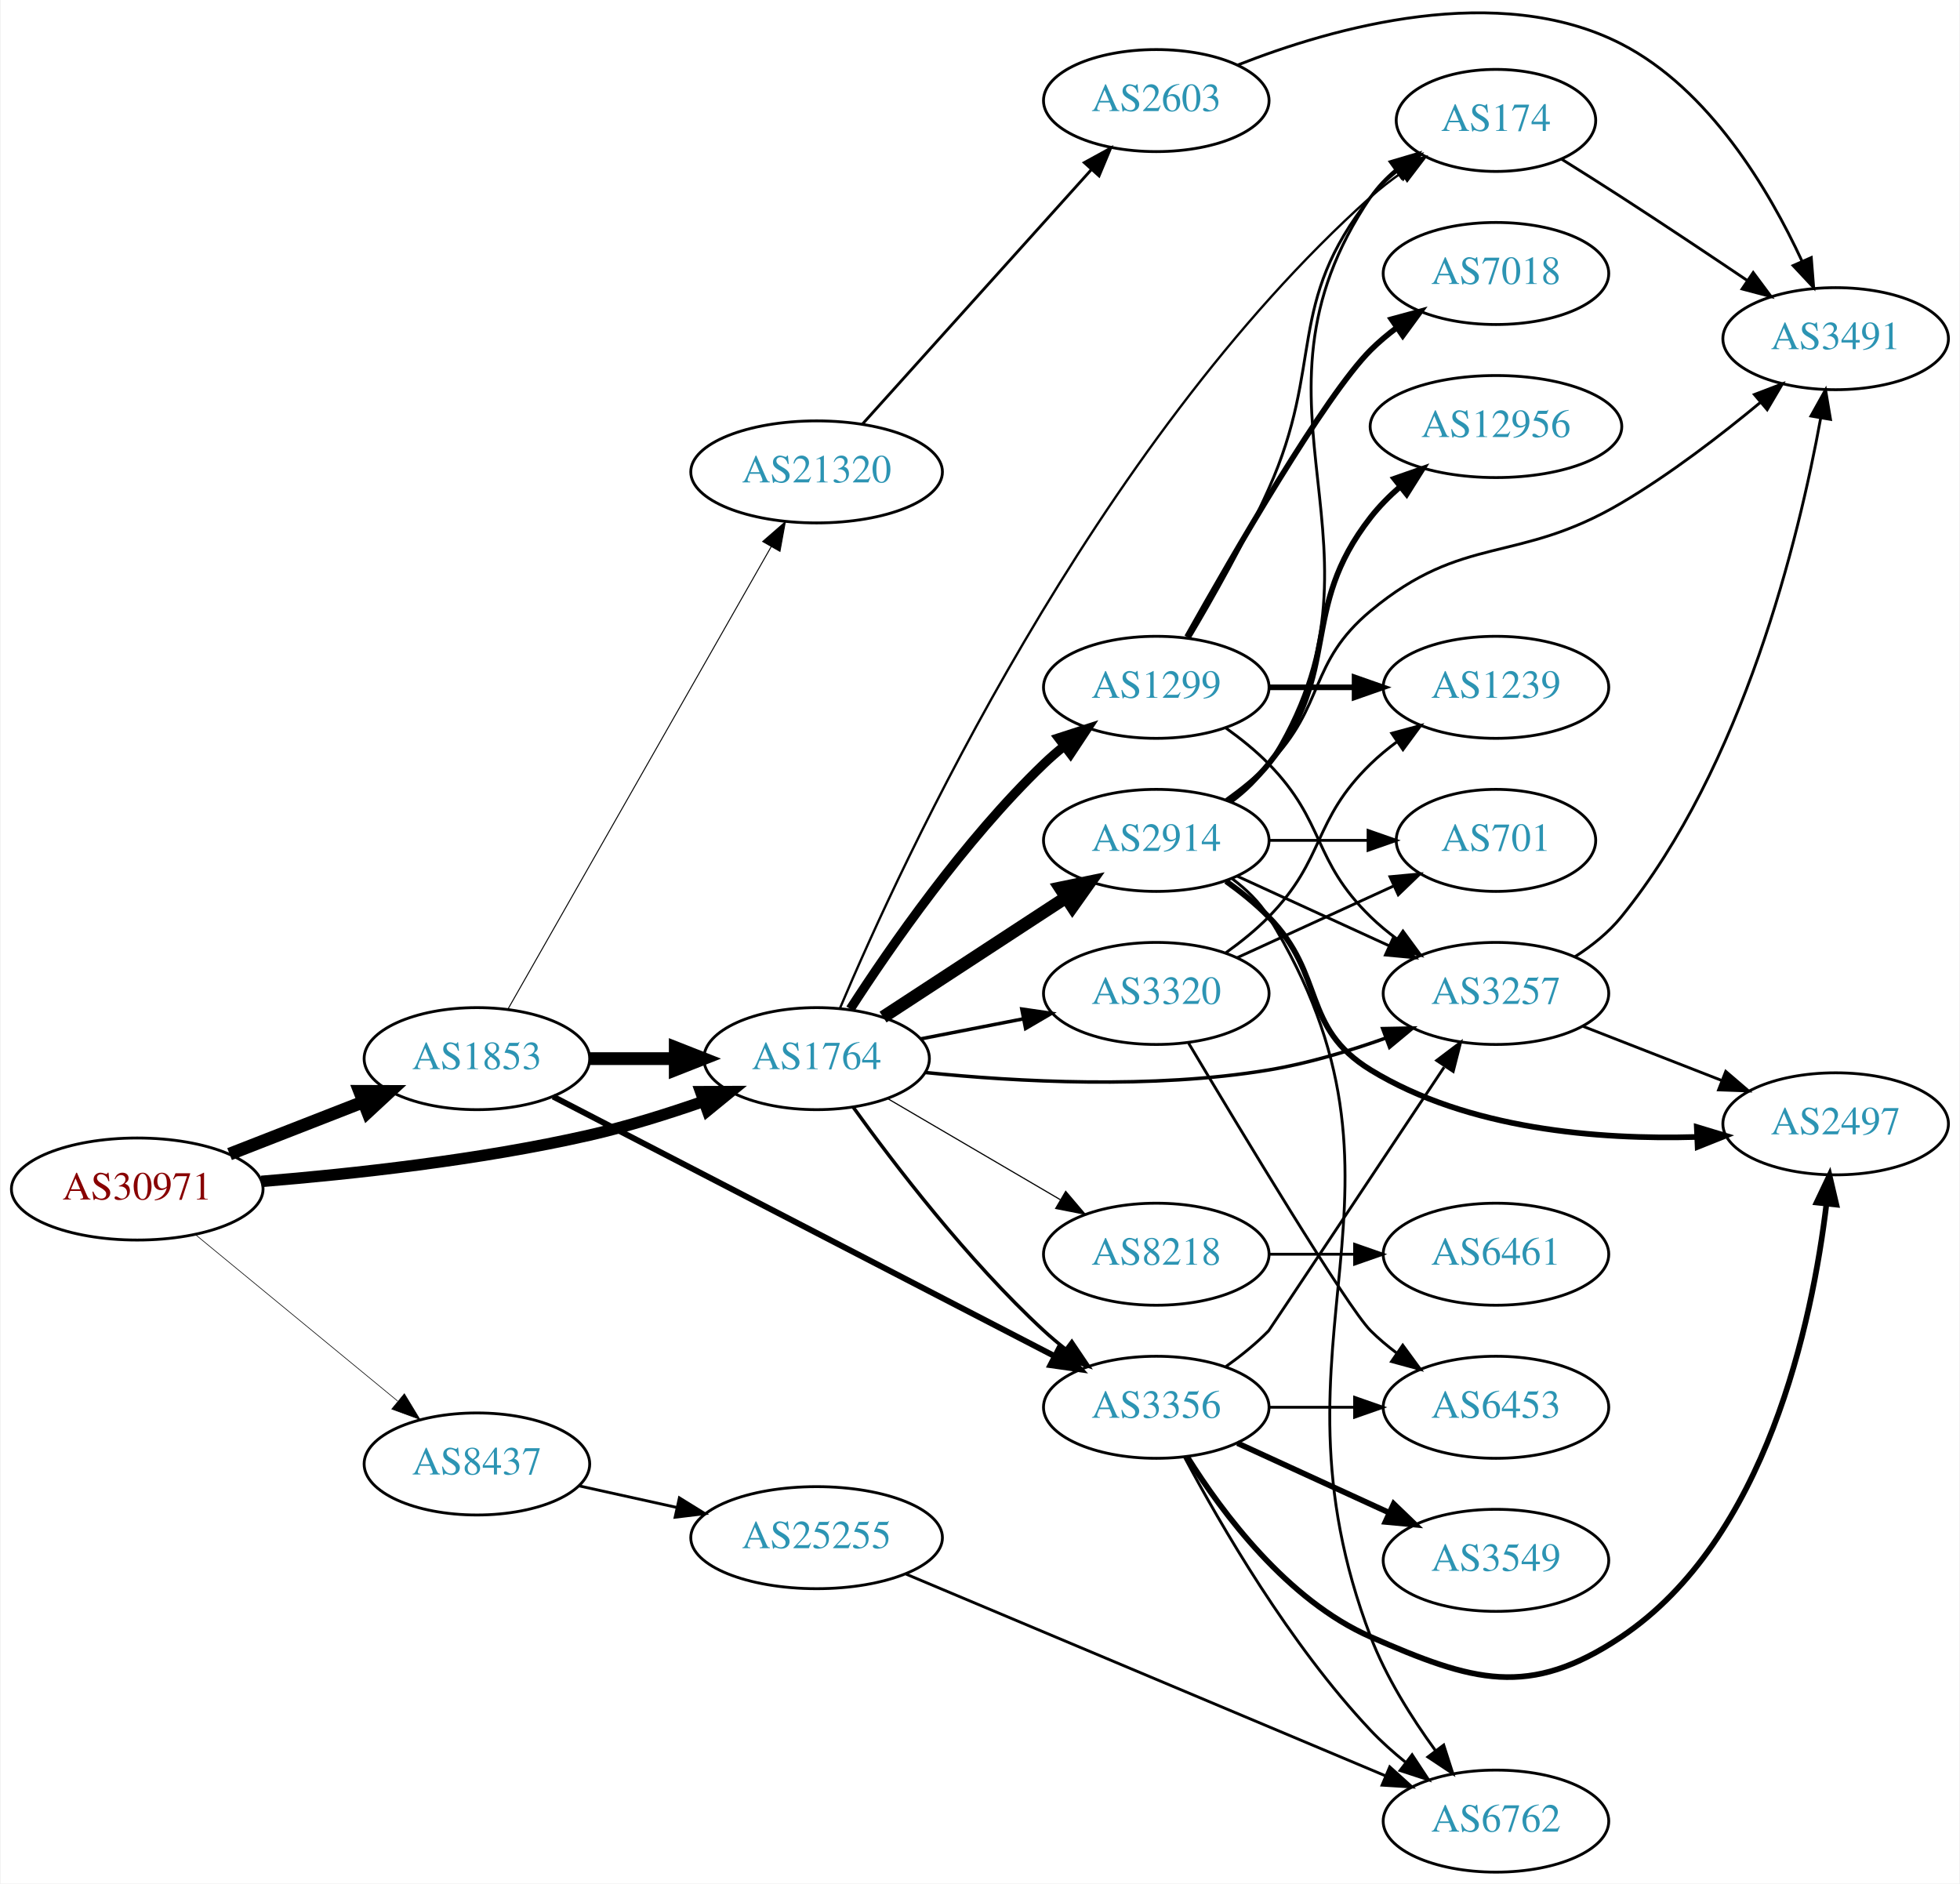
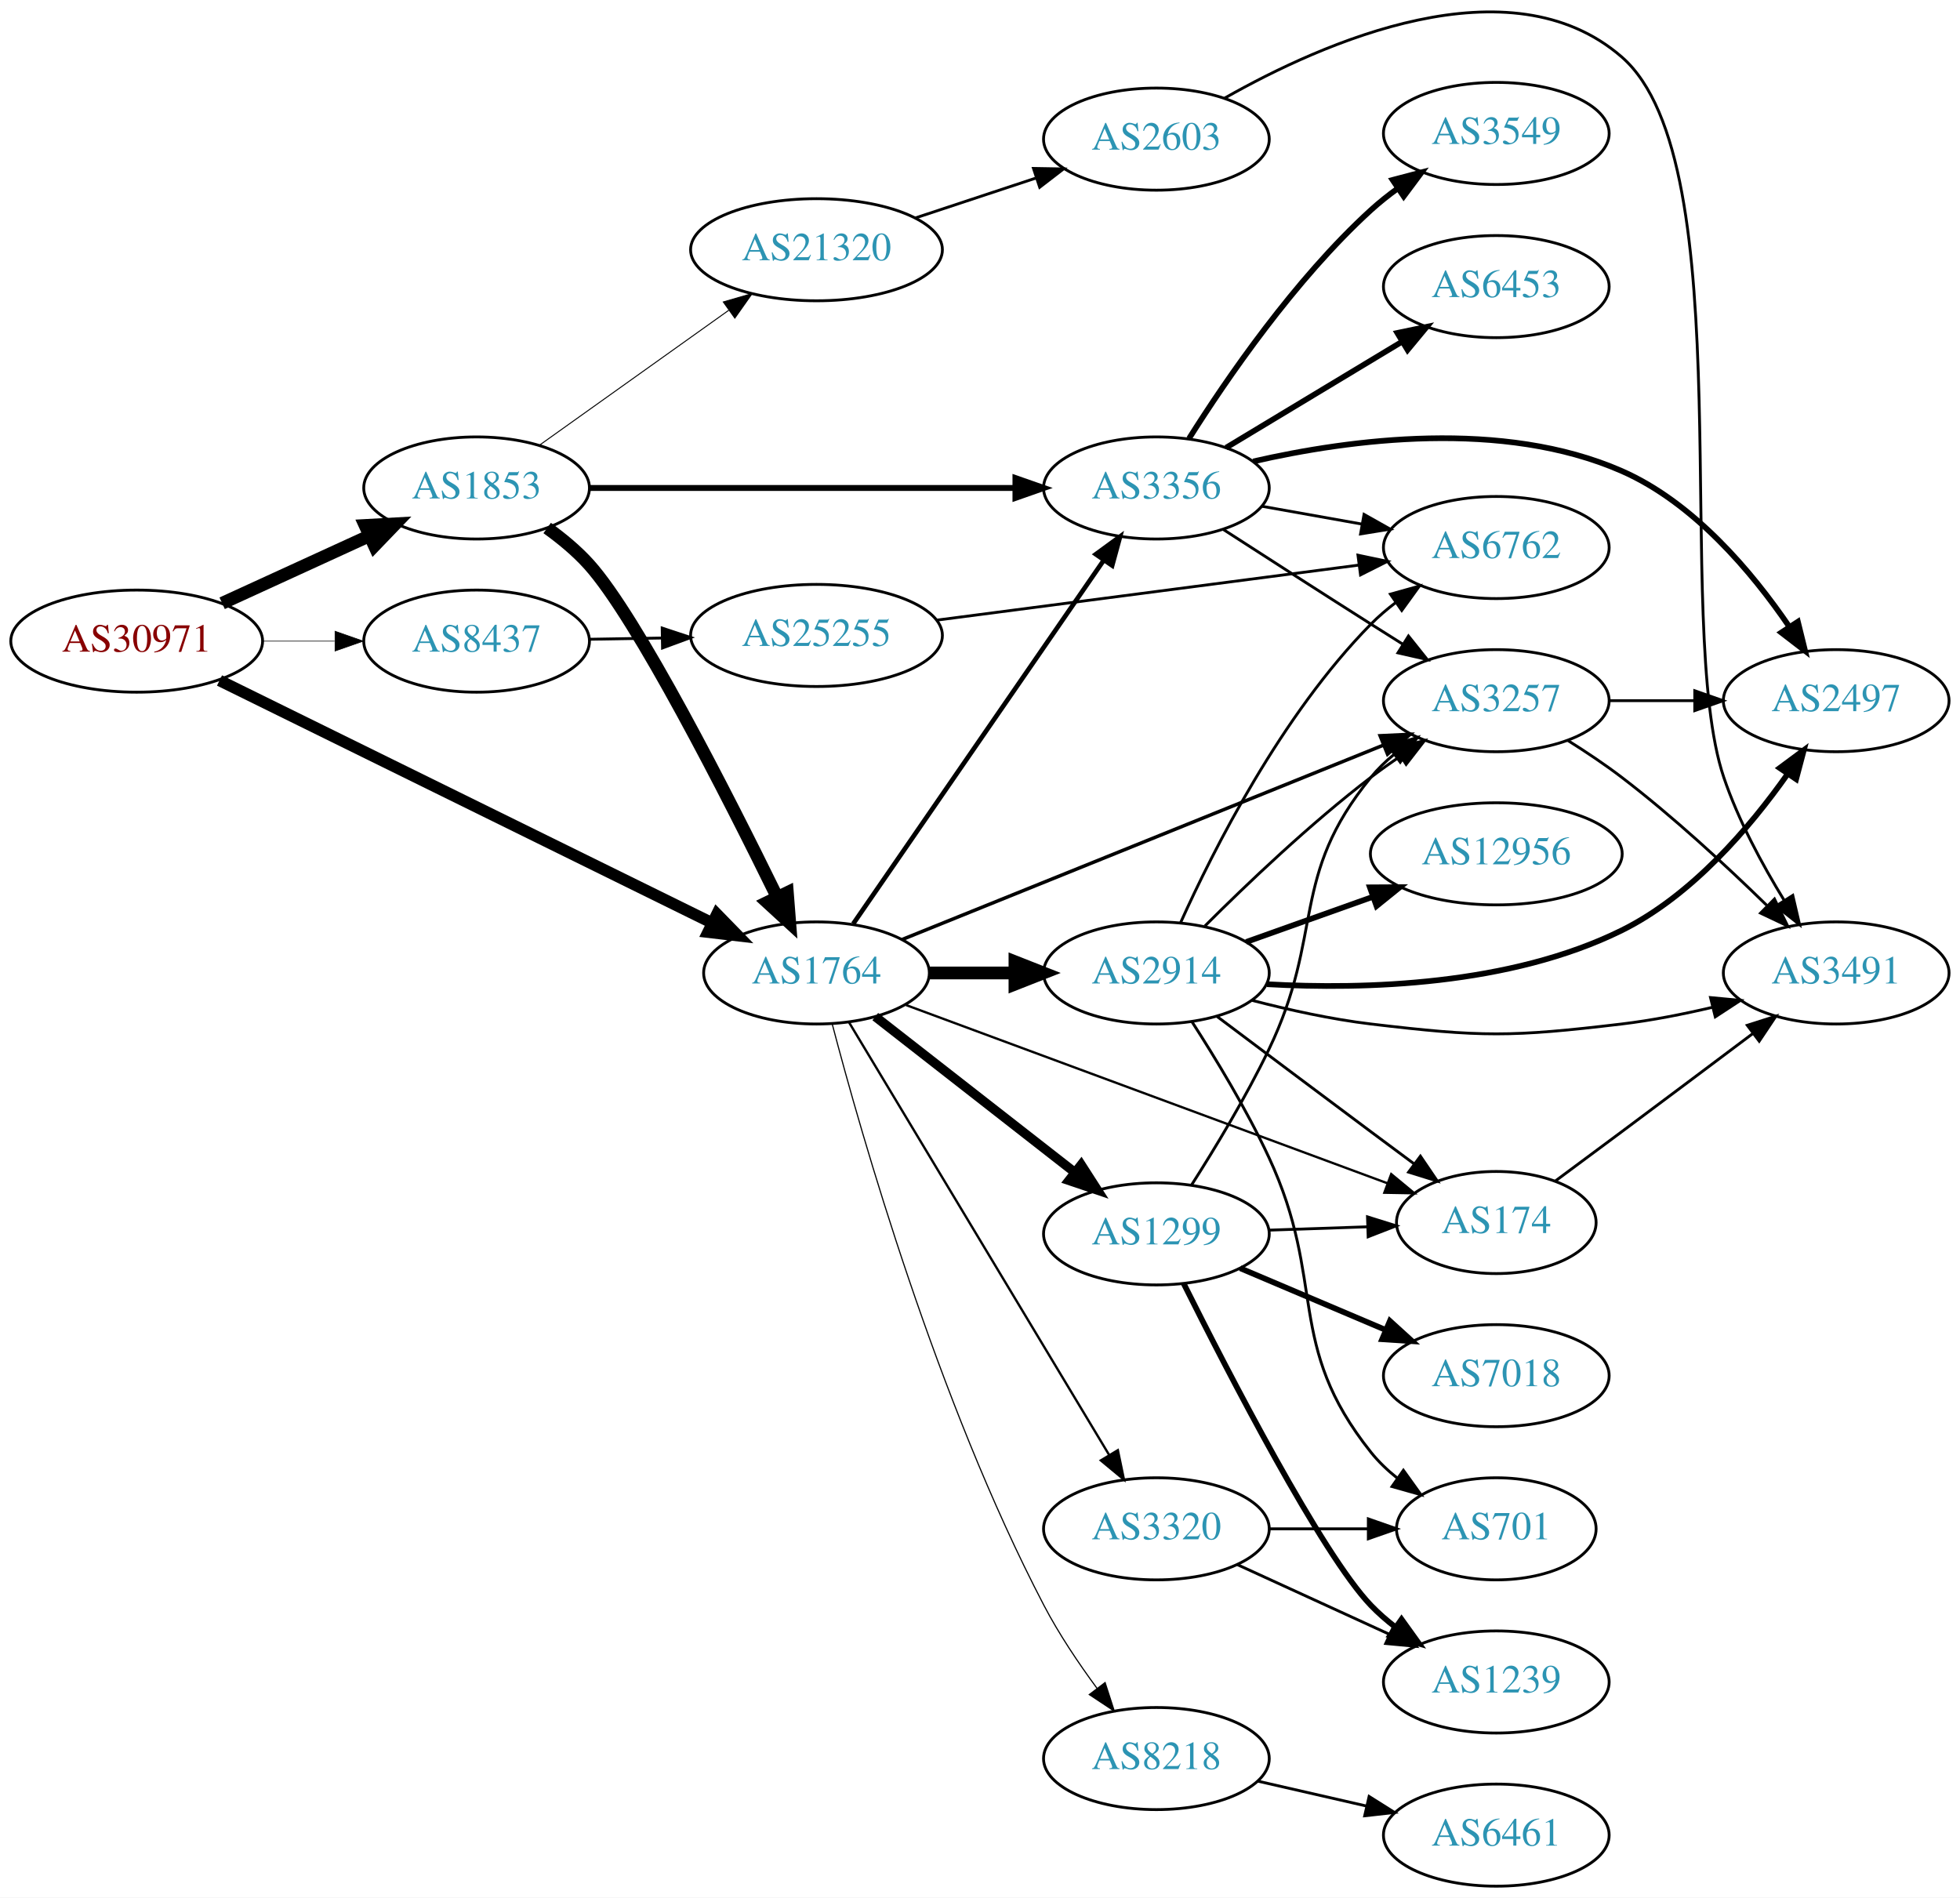
- <svg xmlns="http://www.w3.org/2000/svg" xmlns:xlink="http://www.w3.org/1999/xlink" width="691pt" height="664pt" viewBox="0.00 0.00 691.06 664.48">
-   <g id="graph0" class="graph" transform="scale(1 1) rotate(0) translate(4 660.485)">
-     <polygon fill="white" stroke="none" points="-4,4 -4,-660.485 687.055,-660.485 687.055,4 -4,4" />
+ <svg xmlns="http://www.w3.org/2000/svg" xmlns:xlink="http://www.w3.org/1999/xlink" width="691pt" height="669pt" viewBox="0.00 0.00 691.06 669.05">
+   <g id="graph0" class="graph" transform="scale(1 1) rotate(0) translate(4 665.052)">
+     <polygon fill="white" stroke="none" points="-4,4 -4,-665.052 687.055,-665.052 687.055,4 -4,4" />
    <g id="node1" class="node">
      <g id="a_node1">
        <a xlink:href="/asn/30971" xlink:title="AS30971 ~ Jakob-Haringer-Strasse 8 [AT]">
-           <ellipse fill="#ffffff" stroke="black" cx="44.196" cy="-241" rx="44.393" ry="18" />
-           <text text-anchor="middle" x="44.196" y="-237.3" font-family="Times,serif" font-size="14.00" fill="#880000">AS30971</text>
+           <ellipse fill="#ffffff" stroke="black" cx="44.196" cy="-439" rx="44.393" ry="18" />
+           <text text-anchor="middle" x="44.196" y="-435.3" font-family="Times,serif" font-size="14.00" fill="#880000">AS30971</text>
        </a>
      </g>
    </g>
    <g id="node2" class="node">
      <g id="a_node2">
        <a xlink:href="/asn/1764" xlink:title="AS1764 ~ NEXTLAYER-AS [AT]">
-           <ellipse fill="#ffffff" stroke="black" cx="283.881" cy="-287" rx="39.794" ry="18" />
-           <text text-anchor="middle" x="283.881" y="-283.3" font-family="Times,serif" font-size="14.00" fill="#2c94b3">AS1764</text>
+           <ellipse fill="#ffffff" stroke="black" cx="283.881" cy="-322" rx="39.794" ry="18" />
+           <text text-anchor="middle" x="283.881" y="-318.3" font-family="Times,serif" font-size="14.00" fill="#2c94b3">AS1764</text>
        </a>
      </g>
    </g>
    <g id="edge1" class="edge">
-       <path fill="none" stroke="black" stroke-width="4.05" d="M87.989,-243.694C120.121,-246.302 165.046,-251.199 203.685,-260 216.985,-263.029 231.183,-267.469 243.831,-271.876" />
-       <polygon fill="black" stroke="black" stroke-width="4.05" points="242.986,-275.338 253.595,-275.377 245.377,-268.666 242.986,-275.338" />
+       <path fill="none" stroke="black" stroke-width="4.05" d="M73.395,-425.119C116.742,-403.782 199.699,-362.947 247.178,-339.575" />
+       <polygon fill="black" stroke="black" stroke-width="4.05" points="248.772,-342.74 256.178,-335.144 245.641,-336.381 248.772,-342.74" />
    </g>
    <g id="node3" class="node">
      <g id="a_node3">
        <a xlink:href="/asn/1853" xlink:title="AS1853 ~ ACOnet Backbone [AT]">
-           <ellipse fill="#ffffff" stroke="black" cx="164.039" cy="-287" rx="39.794" ry="18" />
-           <text text-anchor="middle" x="164.039" y="-283.3" font-family="Times,serif" font-size="14.00" fill="#2c94b3">AS1853</text>
+           <ellipse fill="#ffffff" stroke="black" cx="164.039" cy="-493" rx="39.794" ry="18" />
+           <text text-anchor="middle" x="164.039" y="-489.3" font-family="Times,serif" font-size="14.00" fill="#2c94b3">AS1853</text>
        </a>
      </g>
    </g>
    <g id="edge2" class="edge">
-       <path fill="none" stroke="black" stroke-width="4.5" d="M76.776,-253.327C91.205,-258.96 108.444,-265.689 123.706,-271.646" />
-       <polygon fill="black" stroke="black" stroke-width="4.5" points="122.652,-275.462 133.399,-275.43 125.516,-268.126 122.652,-275.462" />
+       <path fill="none" stroke="black" stroke-width="4.5" d="M74.326,-452.348C89.937,-459.502 109.335,-468.391 126.007,-476.03" />
+       <polygon fill="black" stroke="black" stroke-width="4.5" points="124.727,-479.775 135.459,-480.362 128.008,-472.616 124.727,-479.775" />
    </g>
    <g id="node4" class="node">
      <g id="a_node4">
        <a xlink:href="/asn/8437" xlink:title="AS8437 ~ Hutchison Drei Austria GmbH [AT]">
-           <ellipse fill="#ffffff" stroke="black" cx="164.039" cy="-144" rx="39.794" ry="18" />
-           <text text-anchor="middle" x="164.039" y="-140.3" font-family="Times,serif" font-size="14.00" fill="#2c94b3">AS8437</text>
+           <ellipse fill="#ffffff" stroke="black" cx="164.039" cy="-439" rx="39.794" ry="18" />
+           <text text-anchor="middle" x="164.039" y="-435.3" font-family="Times,serif" font-size="14.00" fill="#2c94b3">AS8437</text>
        </a>
      </g>
    </g>
    <g id="edge3" class="edge">
-       <path fill="none" stroke="black" stroke-width="0.225" d="M64.655,-224.982C84.132,-208.95 114.256,-184.155 136.04,-166.223" />
-       <polygon fill="black" stroke="black" stroke-width="0.225" points="138.445,-168.777 143.941,-159.72 133.996,-163.373 138.445,-168.777" />
+       <path fill="none" stroke="black" stroke-width="0.225" d="M88.407,-439C96.72,-439 105.482,-439 113.965,-439" />
+       <polygon fill="black" stroke="black" stroke-width="0.225" points="114.123,-442.5 124.123,-439 114.123,-435.5 114.123,-442.5" />
    </g>
    <g id="node5" class="node">
      <g id="a_node5">
-         <a xlink:href="/asn/8218" xlink:title="AS8218 ~ legacy Neotelecoms [FR]">
-           <ellipse fill="#ffffff" stroke="black" cx="403.724" cy="-218" rx="39.794" ry="18" />
-           <text text-anchor="middle" x="403.724" y="-214.3" font-family="Times,serif" font-size="14.00" fill="#2c94b3">AS8218</text>
+         <a xlink:href="/asn/174" xlink:title="AS174 ~ Cogent Communications [US]">
+           <ellipse fill="#ffffff" stroke="black" cx="523.566" cy="-234" rx="35.194" ry="18" />
+           <text text-anchor="middle" x="523.566" y="-230.3" font-family="Times,serif" font-size="14.00" fill="#2c94b3">AS174</text>
        </a>
      </g>
    </g>
    <g id="edge4" class="edge">
-       <path fill="none" stroke="black" stroke-width="0.409" d="M309.013,-272.87C326.568,-262.591 350.543,-248.553 369.848,-237.25" />
-       <polygon fill="black" stroke="black" stroke-width="0.409" points="371.763,-240.184 378.624,-232.111 368.226,-234.143 371.763,-240.184" />
+       <path fill="none" stroke="black" stroke-width="0.818" d="M315.468,-310.676C358.895,-294.597 438.343,-265.183 485.202,-247.834" />
+       <polygon fill="black" stroke="black" stroke-width="0.818" points="486.519,-251.078 494.681,-244.324 484.088,-244.514 486.519,-251.078" />
    </g>
    <g id="node6" class="node">
      <g id="a_node6">
-         <a xlink:href="/asn/2914" xlink:title="AS2914 ~ NTT America, Inc. [US]">
-           <ellipse fill="#ffffff" stroke="black" cx="403.724" cy="-364" rx="39.794" ry="18" />
-           <text text-anchor="middle" x="403.724" y="-360.3" font-family="Times,serif" font-size="14.00" fill="#2c94b3">AS2914</text>
+         <a xlink:href="/asn/8218" xlink:title="AS8218 ~ legacy Neotelecoms [FR]">
+           <ellipse fill="#ffffff" stroke="black" cx="403.724" cy="-45" rx="39.794" ry="18" />
+           <text text-anchor="middle" x="403.724" y="-41.3" font-family="Times,serif" font-size="14.00" fill="#2c94b3">AS8218</text>
        </a>
      </g>
    </g>
    <g id="edge5" class="edge">
-       <path fill="none" stroke="black" stroke-width="4.5" d="M307.324,-301.664C325.59,-313.599 351.566,-330.573 371.802,-343.795" />
-       <polygon fill="black" stroke="black" stroke-width="4.5" points="369.839,-347.216 380.365,-349.39 374.147,-340.624 369.839,-347.216" />
+       <path fill="none" stroke="black" stroke-width="0.409" d="M289.437,-303.951C299.641,-265.074 326.426,-171.109 364.077,-99 369.334,-88.932 376.268,-78.616 382.81,-69.734" />
+       <polygon fill="black" stroke="black" stroke-width="0.409" points="385.64,-71.795 388.895,-61.712 380.063,-67.565 385.64,-71.795" />
    </g>
    <g id="node7" class="node">
      <g id="a_node7">
-         <a xlink:href="/asn/3356" xlink:title="AS3356 ~ Level 3 Parent, LLC [US]">
-           <ellipse fill="#ffffff" stroke="black" cx="403.724" cy="-164" rx="39.794" ry="18" />
-           <text text-anchor="middle" x="403.724" y="-160.3" font-family="Times,serif" font-size="14.00" fill="#2c94b3">AS3356</text>
+         <a xlink:href="/asn/2914" xlink:title="AS2914 ~ NTT America, Inc. [US]">
+           <ellipse fill="#ffffff" stroke="black" cx="403.724" cy="-322" rx="39.794" ry="18" />
+           <text text-anchor="middle" x="403.724" y="-318.3" font-family="Times,serif" font-size="14.00" fill="#2c94b3">AS2914</text>
        </a>
      </g>
    </g>
    <g id="edge6" class="edge">
-       <path fill="none" stroke="black" stroke-width="1.227" d="M296.808,-269.855C311.327,-249.671 337.246,-215.767 364.077,-191 366.483,-188.779 369.08,-186.594 371.751,-184.486" />
-       <polygon fill="black" stroke="black" stroke-width="1.227" points="373.936,-187.222 379.863,-178.44 369.753,-181.609 373.936,-187.222" />
+       <path fill="none" stroke="black" stroke-width="4.5" d="M323.794,-322C333.347,-322 343.697,-322 353.659,-322" />
+       <polygon fill="black" stroke="black" stroke-width="4.5" points="353.852,-325.938 363.852,-322 353.852,-318.063 353.852,-325.938" />
    </g>
    <g id="node8" class="node">
      <g id="a_node8">
-         <a xlink:href="/asn/174" xlink:title="AS174 ~ Cogent Communications [US]">
-           <ellipse fill="#ffffff" stroke="black" cx="523.566" cy="-618" rx="35.194" ry="18" />
-           <text text-anchor="middle" x="523.566" y="-614.3" font-family="Times,serif" font-size="14.00" fill="#2c94b3">AS174</text>
+         <a xlink:href="/asn/3257" xlink:title="AS3257 ~ GTT [DE]">
+           <ellipse fill="#ffffff" stroke="black" cx="523.566" cy="-418" rx="39.794" ry="18" />
+           <text text-anchor="middle" x="523.566" y="-414.3" font-family="Times,serif" font-size="14.00" fill="#2c94b3">AS3257</text>
        </a>
      </g>
    </g>
    <g id="edge7" class="edge">
-       <path fill="none" stroke="black" stroke-width="0.818" d="M292.124,-304.777C313.601,-355.59 381.602,-503.416 479.37,-591 482.721,-594.002 486.447,-596.877 490.265,-599.558" />
-       <polygon fill="black" stroke="black" stroke-width="0.818" points="488.386,-602.511 498.663,-605.087 492.236,-596.665 488.386,-602.511" />
+       <path fill="none" stroke="black" stroke-width="1.227" d="M314.026,-333.771C356.704,-351.009 436.279,-383.149 483.833,-402.356" />
+       <polygon fill="black" stroke="black" stroke-width="1.227" points="482.6,-405.632 493.183,-406.132 485.222,-399.142 482.6,-405.632" />
    </g>
    <g id="node9" class="node">
      <g id="a_node9">
-         <a xlink:href="/asn/1299" xlink:title="AS1299 ~ Telia Carrier [EU]">
-           <ellipse fill="#ffffff" stroke="black" cx="403.724" cy="-418" rx="39.794" ry="18" />
-           <text text-anchor="middle" x="403.724" y="-414.3" font-family="Times,serif" font-size="14.00" fill="#2c94b3">AS1299</text>
+         <a xlink:href="/asn/3356" xlink:title="AS3356 ~ Level 3 Parent, LLC [US]">
+           <ellipse fill="#ffffff" stroke="black" cx="403.724" cy="-493" rx="39.794" ry="18" />
+           <text text-anchor="middle" x="403.724" y="-489.3" font-family="Times,serif" font-size="14.00" fill="#2c94b3">AS3356</text>
        </a>
      </g>
    </g>
    <g id="edge8" class="edge">
-       <path fill="none" stroke="black" stroke-width="3.273" d="M295.769,-304.513C309.846,-326.314 335.915,-363.97 364.077,-391 366.236,-393.072 368.567,-395.103 370.976,-397.063" />
-       <polygon fill="black" stroke="black" stroke-width="3.273" points="369.252,-400.148 379.334,-403.404 373.483,-394.571 369.252,-400.148" />
+       <path fill="none" stroke="black" stroke-width="1.636" d="M296.829,-339.337C317.705,-369.63 360.904,-432.316 385.18,-467.543" />
+       <polygon fill="black" stroke="black" stroke-width="1.636" points="382.363,-469.623 390.919,-475.871 388.127,-465.651 382.363,-469.623" />
    </g>
    <g id="node10" class="node">
      <g id="a_node10">
-         <a xlink:href="/asn/3257" xlink:title="AS3257 ~ GTT [DE]">
-           <ellipse fill="#ffffff" stroke="black" cx="523.566" cy="-310" rx="39.794" ry="18" />
-           <text text-anchor="middle" x="523.566" y="-306.3" font-family="Times,serif" font-size="14.00" fill="#2c94b3">AS3257</text>
+         <a xlink:href="/asn/1299" xlink:title="AS1299 ~ Telia Carrier [EU]">
+           <ellipse fill="#ffffff" stroke="black" cx="403.724" cy="-230" rx="39.794" ry="18" />
+           <text text-anchor="middle" x="403.724" y="-226.3" font-family="Times,serif" font-size="14.00" fill="#2c94b3">AS1299</text>
        </a>
      </g>
    </g>
    <g id="edge9" class="edge">
-       <path fill="none" stroke="black" stroke-width="1.227" d="M322.304,-282.103C354.595,-278.816 402.368,-276.203 443.37,-283 457.188,-285.291 471.832,-289.686 484.72,-294.276" />
-       <polygon fill="black" stroke="black" stroke-width="1.227" points="483.597,-297.592 494.19,-297.792 486.033,-291.03 483.597,-297.592" />
+       <path fill="none" stroke="black" stroke-width="3.273" d="M304.605,-306.601C323.809,-291.609 353.18,-268.679 374.784,-251.812" />
+       <polygon fill="black" stroke="black" stroke-width="3.273" points="377.207,-254.362 382.935,-245.449 372.899,-248.844 377.207,-254.362" />
    </g>
    <g id="node11" class="node">
      <g id="a_node11">
        <a xlink:href="/asn/3320" xlink:title="AS3320 ~ DTAG [DE]">
-           <ellipse fill="#ffffff" stroke="black" cx="403.724" cy="-310" rx="39.794" ry="18" />
-           <text text-anchor="middle" x="403.724" y="-306.3" font-family="Times,serif" font-size="14.00" fill="#2c94b3">AS3320</text>
+           <ellipse fill="#ffffff" stroke="black" cx="403.724" cy="-126" rx="39.794" ry="18" />
+           <text text-anchor="middle" x="403.724" y="-122.3" font-family="Times,serif" font-size="14.00" fill="#2c94b3">AS3320</text>
        </a>
      </g>
    </g>
    <g id="edge10" class="edge">
-       <path fill="none" stroke="black" stroke-width="1.227" d="M320.558,-293.963C331.989,-296.194 344.811,-298.697 356.865,-301.049" />
-       <polygon fill="black" stroke="black" stroke-width="1.227" points="356.277,-304.501 366.762,-302.981 357.618,-297.63 356.277,-304.501" />
-     </g>
-     <g id="edge35" class="edge">
-       <path fill="none" stroke="black" stroke-width="4.5" d="M203.951,-287C213.505,-287 223.854,-287 233.817,-287" />
-       <polygon fill="black" stroke="black" stroke-width="4.5" points="234.009,-290.938 244.009,-287 234.009,-283.063 234.009,-290.938" />
+       <path fill="none" stroke="black" stroke-width="0.818" d="M295.339,-304.606C316.086,-270.1 362.553,-192.814 387,-152.153" />
+       <polygon fill="black" stroke="black" stroke-width="0.818" points="390.136,-153.728 392.289,-143.355 384.137,-150.121 390.136,-153.728" />
+     </g>
+     <g id="edge33" class="edge">
+       <path fill="none" stroke="black" stroke-width="4.5" d="M188.92,-478.88C194.164,-475.111 199.419,-470.749 203.685,-466 220.663,-447.101 252.345,-384.811 270.057,-348.645" />
+       <polygon fill="black" stroke="black" stroke-width="4.5" points="273.611,-350.339 274.45,-339.625 266.531,-346.891 273.611,-350.339" />
    </g>
    <g id="edge34" class="edge">
-       <path fill="none" stroke="black" stroke-width="2.077" d="M190.928,-273.603C233.791,-251.421 319.544,-207.045 367.75,-182.099" />
-       <polygon fill="black" stroke="black" stroke-width="2.077" points="369.594,-185.085 376.867,-177.381 366.377,-178.868 369.594,-185.085" />
+       <path fill="none" stroke="black" stroke-width="2.077" d="M203.756,-493C244.674,-493 309.314,-493 353.749,-493" />
+       <polygon fill="black" stroke="black" stroke-width="2.077" points="354.023,-496.5 364.023,-493 354.023,-489.5 354.023,-496.5" />
    </g>
    <g id="node22" class="node">
      <g id="a_node22">
        <a xlink:href="/asn/21320" xlink:title="AS21320 ~ GEANT Vereniging [EU]">
-           <ellipse fill="#ffffff" stroke="black" cx="283.881" cy="-494" rx="44.393" ry="18" />
-           <text text-anchor="middle" x="283.881" y="-490.3" font-family="Times,serif" font-size="14.00" fill="#2c94b3">AS21320</text>
-         </a>
-       </g>
-     </g>
-     <g id="edge36" class="edge">
-       <path fill="none" stroke="black" stroke-width="0.346" d="M175.086,-304.649C195.828,-341.083 243.481,-424.791 267.883,-467.655" />
-       <polygon fill="black" stroke="black" stroke-width="0.346" points="264.87,-469.437 272.859,-476.396 270.954,-465.974 264.87,-469.437" />
+           <ellipse fill="#ffffff" stroke="black" cx="283.881" cy="-577" rx="44.393" ry="18" />
+           <text text-anchor="middle" x="283.881" y="-573.3" font-family="Times,serif" font-size="14.00" fill="#2c94b3">AS21320</text>
+         </a>
+       </g>
+     </g>
+     <g id="edge35" class="edge">
+       <path fill="none" stroke="black" stroke-width="0.346" d="M186.107,-508.018C204.726,-521.29 232.091,-540.796 252.975,-555.683" />
+       <polygon fill="black" stroke="black" stroke-width="0.346" points="251.024,-558.59 261.198,-561.544 255.087,-552.89 251.024,-558.59" />
    </g>
    <g id="node24" class="node">
      <g id="a_node24">
        <a xlink:href="/asn/25255" xlink:title="AS25255 ~ ==&gt; TELE2 AUSTRIA &lt;== [AT]">
-           <ellipse fill="#ffffff" stroke="black" cx="283.881" cy="-118" rx="44.393" ry="18" />
-           <text text-anchor="middle" x="283.881" y="-114.3" font-family="Times,serif" font-size="14.00" fill="#2c94b3">AS25255</text>
-         </a>
-       </g>
-     </g>
-     <g id="edge39" class="edge">
-       <path fill="none" stroke="black" d="M200.076,-136.27C210.886,-133.885 222.987,-131.215 234.528,-128.668" />
-       <polygon fill="black" stroke="black" points="235.469,-132.045 244.48,-126.473 233.961,-125.209 235.469,-132.045" />
+           <ellipse fill="#ffffff" stroke="black" cx="283.881" cy="-441" rx="44.393" ry="18" />
+           <text text-anchor="middle" x="283.881" y="-437.3" font-family="Times,serif" font-size="14.00" fill="#2c94b3">AS25255</text>
+         </a>
+       </g>
+     </g>
+     <g id="edge38" class="edge">
+       <path fill="none" stroke="black" d="M203.951,-439.66C212.054,-439.798 220.729,-439.945 229.255,-440.09" />
+       <polygon fill="black" stroke="black" points="229.475,-443.594 239.533,-440.264 229.594,-436.595 229.475,-443.594" />
+     </g>
+     <g id="node17" class="node">
+       <g id="a_node17">
+         <a xlink:href="/asn/3491" xlink:title="AS3491 ~ PCCW Global, Inc. [US]">
+           <ellipse fill="#ffffff" stroke="black" cx="643.409" cy="-322" rx="39.794" ry="18" />
+           <text text-anchor="middle" x="643.409" y="-318.3" font-family="Times,serif" font-size="14.00" fill="#2c94b3">AS3491</text>
+         </a>
+       </g>
+     </g>
+     <g id="edge32" class="edge">
+       <path fill="none" stroke="black" d="M544.369,-248.631C551.722,-254.074 560.13,-260.31 567.762,-266 583.036,-277.387 600.029,-290.129 613.938,-300.578" />
+       <polygon fill="black" stroke="black" points="612.06,-303.545 622.157,-306.755 616.266,-297.949 612.06,-303.545" />
    </g>
    <g id="node12" class="node">
      <g id="a_node12">
        <a xlink:href="/asn/6461" xlink:title="AS6461 ~ ZAYO-6461 [US]">
-           <ellipse fill="#ffffff" stroke="black" cx="523.566" cy="-218" rx="39.794" ry="18" />
-           <text text-anchor="middle" x="523.566" y="-214.3" font-family="Times,serif" font-size="14.00" fill="#2c94b3">AS6461</text>
+           <ellipse fill="#ffffff" stroke="black" cx="523.566" cy="-18" rx="39.794" ry="18" />
+           <text text-anchor="middle" x="523.566" y="-14.3" font-family="Times,serif" font-size="14.00" fill="#2c94b3">AS6461</text>
        </a>
      </g>
    </g>
    <g id="edge11" class="edge">
-       <path fill="none" stroke="black" d="M443.636,-218C453.19,-218 463.539,-218 473.502,-218" />
-       <polygon fill="black" stroke="black" points="473.695,-221.5 483.695,-218 473.694,-214.5 473.695,-221.5" />
-     </g>
-     <g id="edge16" class="edge">
-       <path fill="none" stroke="black" d="M430.199,-377.504C435.247,-381.254 440.016,-385.762 443.37,-391 492.073,-467.061 428.737,-516.21 479.37,-591 481.769,-594.543 484.803,-597.711 488.147,-600.519" />
-       <polygon fill="black" stroke="black" points="486.198,-603.428 496.36,-606.426 490.286,-597.745 486.198,-603.428" />
-     </g>
-     <g id="edge15" class="edge">
-       <path fill="none" stroke="black" d="M432.353,-351.339C448.31,-344.027 468.58,-334.739 485.863,-326.819" />
-       <polygon fill="black" stroke="black" points="487.478,-329.929 495.111,-322.581 484.562,-323.565 487.478,-329.929" />
+       <path fill="none" stroke="black" d="M439.443,-37.045C451.443,-34.296 465.064,-31.175 477.756,-28.267" />
+       <polygon fill="black" stroke="black" points="478.722,-31.636 487.688,-25.991 477.159,-24.813 478.722,-31.636" />
+     </g>
+     <g id="edge14" class="edge">
+       <path fill="none" stroke="black" d="M424.976,-306.755C439.976,-295.476 460.926,-279.75 479.37,-266 484.26,-262.355 489.467,-258.486 494.512,-254.745" />
+       <polygon fill="black" stroke="black" points="496.812,-257.396 502.764,-248.631 492.645,-251.772 496.812,-257.396" />
+     </g>
+     <g id="edge18" class="edge">
+       <path fill="none" stroke="black" d="M420.831,-338.561C435.441,-353.163 457.914,-374.608 479.37,-391 482.691,-393.537 486.257,-396.057 489.865,-398.48" />
+       <polygon fill="black" stroke="black" points="487.969,-401.422 498.265,-403.921 491.774,-395.547 487.969,-401.422" />
    </g>
    <g id="node13" class="node">
      <g id="a_node13">
-         <a xlink:href="/asn/2497" xlink:title="AS2497 ~ Internet Initiative Japan Inc. [JP]">
-           <ellipse fill="#ffffff" stroke="black" cx="643.409" cy="-264" rx="39.794" ry="18" />
-           <text text-anchor="middle" x="643.409" y="-260.3" font-family="Times,serif" font-size="14.00" fill="#2c94b3">AS2497</text>
+         <a xlink:href="/asn/12956" xlink:title="AS12956 ~ TELXIUS [ES]">
+           <ellipse fill="#ffffff" stroke="black" cx="523.566" cy="-364" rx="44.393" ry="18" />
+           <text text-anchor="middle" x="523.566" y="-360.3" font-family="Times,serif" font-size="14.00" fill="#2c94b3">AS12956</text>
        </a>
      </g>
    </g>
    <g id="edge12" class="edge">
-       <path fill="none" stroke="black" stroke-width="2" d="M428.318,-349.611C433.574,-345.852 438.906,-341.563 443.37,-337 463.543,-316.383 454.771,-298.062 479.37,-283 513.729,-261.963 559.861,-258.366 594.285,-259.364" />
-       <polygon fill="black" stroke="black" stroke-width="2" points="594.425,-262.873 604.567,-259.806 594.726,-255.879 594.425,-262.873" />
+       <path fill="none" stroke="black" stroke-width="2" d="M435.378,-332.925C449.028,-337.79 465.33,-343.601 480.125,-348.873" />
+       <polygon fill="black" stroke="black" stroke-width="2" points="478.992,-352.185 489.586,-352.246 481.342,-345.592 478.992,-352.185" />
    </g>
    <g id="node14" class="node">
      <g id="a_node14">
-         <a xlink:href="/asn/12956" xlink:title="AS12956 ~ TELXIUS [ES]">
-           <ellipse fill="#ffffff" stroke="black" cx="523.566" cy="-510" rx="44.393" ry="18" />
-           <text text-anchor="middle" x="523.566" y="-506.3" font-family="Times,serif" font-size="14.00" fill="#2c94b3">AS12956</text>
+         <a xlink:href="/asn/2497" xlink:title="AS2497 ~ Internet Initiative Japan Inc. [JP]">
+           <ellipse fill="#ffffff" stroke="black" cx="643.409" cy="-418" rx="39.794" ry="18" />
+           <text text-anchor="middle" x="643.409" y="-414.3" font-family="Times,serif" font-size="14.00" fill="#2c94b3">AS2497</text>
        </a>
      </g>
    </g>
    <g id="edge13" class="edge">
-       <path fill="none" stroke="black" stroke-width="2" d="M429.397,-378.081C434.487,-381.8 439.475,-386.15 443.37,-391 469.574,-423.626 453.622,-445.013 479.37,-478 482.371,-481.844 485.946,-485.452 489.736,-488.76" />
-       <polygon fill="black" stroke="black" stroke-width="2" points="487.701,-491.614 497.703,-495.109 492.064,-486.139 487.701,-491.614" />
+       <path fill="none" stroke="black" stroke-width="2" d="M442.722,-318.029C477.158,-316.108 528.391,-317.544 567.762,-337 592.479,-349.214 613.031,-373.36 626.27,-392.125" />
+       <polygon fill="black" stroke="black" stroke-width="2" points="623.486,-394.257 631.997,-400.567 629.279,-390.327 623.486,-394.257" />
    </g>
    <g id="node15" class="node">
      <g id="a_node15">
-         <a xlink:href="/asn/3491" xlink:title="AS3491 ~ PCCW Global, Inc. [US]">
-           <ellipse fill="#ffffff" stroke="black" cx="643.409" cy="-541" rx="39.794" ry="18" />
-           <text text-anchor="middle" x="643.409" y="-537.3" font-family="Times,serif" font-size="14.00" fill="#2c94b3">AS3491</text>
-         </a>
-       </g>
-     </g>
-     <g id="edge14" class="edge">
-       <path fill="none" stroke="black" d="M428.318,-378.389C433.574,-382.148 438.906,-386.437 443.37,-391 463.543,-411.617 457.205,-426.542 479.37,-445 512.23,-472.365 530.938,-461.261 567.762,-483 585.129,-493.252 603.023,-507.026 616.936,-518.578" />
-       <polygon fill="black" stroke="black" points="614.736,-521.301 624.634,-525.08 619.252,-515.953 614.736,-521.301" />
+         <a xlink:href="/asn/701" xlink:title="AS701 ~ UUNET [US]">
+           <ellipse fill="#ffffff" stroke="black" cx="523.566" cy="-126" rx="35.194" ry="18" />
+           <text text-anchor="middle" x="523.566" y="-122.3" font-family="Times,serif" font-size="14.00" fill="#2c94b3">AS701</text>
+         </a>
+       </g>
+     </g>
+     <g id="edge15" class="edge">
+       <path fill="none" stroke="black" d="M416.217,-304.869C424.485,-292.058 435.517,-273.908 443.37,-257 463.975,-212.639 448.892,-191.257 479.37,-153 482.036,-149.654 485.237,-146.608 488.675,-143.869" />
+       <polygon fill="black" stroke="black" points="490.813,-146.645 496.989,-138.036 486.793,-140.914 490.813,-146.645" />
    </g>
    <g id="node16" class="node">
      <g id="a_node16">
-         <a xlink:href="/asn/701" xlink:title="AS701 ~ UUNET [US]">
-           <ellipse fill="#ffffff" stroke="black" cx="523.566" cy="-364" rx="35.194" ry="18" />
-           <text text-anchor="middle" x="523.566" y="-360.3" font-family="Times,serif" font-size="14.00" fill="#2c94b3">AS701</text>
-         </a>
-       </g>
+         <a xlink:href="/asn/6762" xlink:title="AS6762 ~ TELECOM ITALIA SPARKLE S.p.A. [IT]">
+           <ellipse fill="#ffffff" stroke="black" cx="523.566" cy="-472" rx="39.794" ry="18" />
+           <text text-anchor="middle" x="523.566" y="-468.3" font-family="Times,serif" font-size="14.00" fill="#2c94b3">AS6762</text>
+         </a>
+       </g>
+     </g>
+     <g id="edge16" class="edge">
+       <path fill="none" stroke="black" d="M412.204,-339.624C423.714,-365.19 447.787,-412.998 479.37,-445 482.01,-447.675 484.964,-450.206 488.056,-452.567" />
+       <polygon fill="black" stroke="black" points="486.229,-455.561 496.436,-458.403 490.229,-449.816 486.229,-455.561" />
    </g>
    <g id="edge17" class="edge">
-       <path fill="none" stroke="black" d="M443.636,-364C454.723,-364 466.883,-364 478.265,-364" />
-       <polygon fill="black" stroke="black" points="478.447,-367.5 488.447,-364 478.447,-360.5 478.447,-367.5" />
-     </g>
-     <g id="node17" class="node">
-       <g id="a_node17">
-         <a xlink:href="/asn/6762" xlink:title="AS6762 ~ TELECOM ITALIA SPARKLE S.p.A. [IT]">
-           <ellipse fill="#ffffff" stroke="black" cx="523.566" cy="-18" rx="39.794" ry="18" />
-           <text text-anchor="middle" x="523.566" y="-14.3" font-family="Times,serif" font-size="14.00" fill="#2c94b3">AS6762</text>
-         </a>
-       </g>
-     </g>
-     <g id="edge18" class="edge">
-       <path fill="none" stroke="black" d="M430.345,-350.587C435.385,-346.833 440.114,-342.3 443.37,-337 503.052,-239.851 438.814,-189.56 479.37,-83 484.785,-68.772 493.768,-54.512 502.144,-42.989" />
-       <polygon fill="black" stroke="black" points="505.127,-44.846 508.361,-34.757 499.542,-40.627 505.127,-44.846" />
-     </g>
-     <g id="edge26" class="edge">
-       <path fill="none" stroke="black" d="M428.32,-178.387C433.576,-182.145 438.907,-186.435 443.37,-191 443.612,-191.248 482.04,-249.034 505.27,-283.979" />
-       <polygon fill="black" stroke="black" points="502.645,-286.353 511.096,-292.743 508.475,-282.478 502.645,-286.353" />
+       <path fill="none" stroke="black" d="M437.491,-312.325C450.415,-308.977 465.471,-305.652 479.37,-304 518.381,-299.363 528.752,-299.363 567.762,-304 578.296,-305.252 589.493,-307.465 599.923,-309.92" />
+       <polygon fill="black" stroke="black" points="599.094,-313.32 609.642,-312.325 600.775,-306.525 599.094,-313.32" />
+     </g>
+     <g id="edge19" class="edge">
+       <path fill="none" stroke="black" d="M563.479,-418C573.032,-418 583.382,-418 593.345,-418" />
+       <polygon fill="black" stroke="black" points="593.537,-421.5 603.537,-418 593.537,-414.5 593.537,-421.5" />
+     </g>
+     <g id="edge20" class="edge">
+       <path fill="none" stroke="black" d="M548.868,-403.921C555.179,-399.967 561.859,-395.51 567.762,-391 585.866,-377.169 604.693,-359.742 618.911,-345.861" />
+       <polygon fill="black" stroke="black" points="621.647,-348.078 626.301,-338.561 616.727,-343.098 621.647,-348.078" />
+     </g>
+     <g id="edge25" class="edge">
+       <path fill="none" stroke="black" d="M427.215,-478.431C442.005,-468.877 461.803,-456.138 479.37,-445 482.983,-442.709 486.774,-440.32 490.545,-437.952" />
+       <polygon fill="black" stroke="black" points="492.601,-440.793 499.217,-432.518 488.885,-434.861 492.601,-440.793" />
+     </g>
+     <g id="edge21" class="edge">
+       <path fill="none" stroke="black" stroke-width="2" d="M437.844,-502.356C471.945,-510.17 525.866,-517.364 567.762,-499 593.164,-487.866 613.742,-463.35 626.81,-444.188" />
+       <polygon fill="black" stroke="black" stroke-width="2" points="629.906,-445.848 632.442,-435.562 624.044,-442.021 629.906,-445.848" />
    </g>
    <g id="edge24" class="edge">
-       <path fill="none" stroke="black" stroke-width="2" d="M414.69,-146.438C426.993,-126.751 449.946,-95.897 479.37,-83 515.351,-67.229 535.115,-61.149 567.762,-83 619.085,-117.35 635.158,-194.109 640.164,-235.781" />
-       <polygon fill="black" stroke="black" stroke-width="2" points="636.694,-236.243 641.236,-245.814 643.654,-235.499 636.694,-236.243" />
-     </g>
-     <g id="edge25" class="edge">
-       <path fill="none" stroke="black" d="M413.664,-146.431C426.227,-122.808 450.793,-80.281 479.37,-50 483.04,-46.112 487.229,-42.362 491.523,-38.882" />
-       <polygon fill="black" stroke="black" points="493.977,-41.412 499.799,-32.56 489.728,-35.85 493.977,-41.412" />
+       <path fill="none" stroke="black" d="M441.042,-486.528C452.131,-484.552 464.478,-482.352 476.141,-480.273" />
+       <polygon fill="black" stroke="black" points="476.934,-483.687 486.165,-478.487 475.706,-476.796 476.934,-483.687" />
+     </g>
+     <g id="node18" class="node">
+       <g id="a_node18">
+         <a xlink:href="/asn/3549" xlink:title="AS3549 ~ Level 3 Parent, LLC [US]">
+           <ellipse fill="#ffffff" stroke="black" cx="523.566" cy="-618" rx="39.794" ry="18" />
+           <text text-anchor="middle" x="523.566" y="-614.3" font-family="Times,serif" font-size="14.00" fill="#2c94b3">AS3549</text>
+         </a>
+       </g>
+     </g>
+     <g id="edge22" class="edge">
+       <path fill="none" stroke="black" stroke-width="2" d="M415.24,-510.455C428.401,-531.326 452.502,-566.504 479.37,-591 482.301,-593.672 485.53,-596.236 488.864,-598.649" />
+       <polygon fill="black" stroke="black" stroke-width="2" points="487.006,-601.617 497.254,-604.307 490.92,-595.814 487.006,-601.617" />
+     </g>
+     <g id="node19" class="node">
+       <g id="a_node19">
+         <a xlink:href="/asn/6453" xlink:title="AS6453 ~ TATA COMMUNICATIONS (AMERICA) INC [US]">
+           <ellipse fill="#ffffff" stroke="black" cx="523.566" cy="-564" rx="39.794" ry="18" />
+           <text text-anchor="middle" x="523.566" y="-560.3" font-family="Times,serif" font-size="14.00" fill="#2c94b3">AS6453</text>
+         </a>
+       </g>
+     </g>
+     <g id="edge23" class="edge">
+       <path fill="none" stroke="black" stroke-width="2" d="M428.288,-507.197C446.111,-517.936 470.784,-532.801 490.419,-544.631" />
+       <polygon fill="black" stroke="black" stroke-width="2" points="488.671,-547.665 499.043,-549.827 492.284,-541.669 488.671,-547.665" />
+     </g>
+     <g id="edge29" class="edge">
+       <path fill="none" stroke="black" d="M443.31,-231.31C454.411,-231.687 466.609,-232.101 478.038,-232.489" />
+       <polygon fill="black" stroke="black" points="478.151,-235.994 488.264,-232.836 478.388,-228.998 478.151,-235.994" />
+     </g>
+     <g id="edge28" class="edge">
+       <path fill="none" stroke="black" d="M416.089,-247.191C424.294,-260.033 435.302,-278.194 443.37,-295 463.092,-336.079 450.524,-355.725 479.37,-391 481.75,-393.91 484.529,-396.597 487.511,-399.057" />
+       <polygon fill="black" stroke="black" points="485.591,-401.987 495.74,-405.028 489.702,-396.322 485.591,-401.987" />
    </g>
    <g id="node20" class="node">
      <g id="a_node20">
-         <a xlink:href="/asn/3549" xlink:title="AS3549 ~ Level 3 Parent, LLC [US]">
-           <ellipse fill="#ffffff" stroke="black" cx="523.566" cy="-110" rx="39.794" ry="18" />
-           <text text-anchor="middle" x="523.566" y="-106.3" font-family="Times,serif" font-size="14.00" fill="#2c94b3">AS3549</text>
-         </a>
-       </g>
-     </g>
-     <g id="edge23" class="edge">
-       <path fill="none" stroke="black" stroke-width="2" d="M432.353,-151.339C448.31,-144.027 468.58,-134.739 485.863,-126.819" />
-       <polygon fill="black" stroke="black" stroke-width="2" points="487.478,-129.929 495.111,-122.581 484.562,-123.565 487.478,-129.929" />
+         <a xlink:href="/asn/7018" xlink:title="AS7018 ~ AT&amp;T Services, Inc. [US]">
+           <ellipse fill="#ffffff" stroke="black" cx="523.566" cy="-180" rx="39.794" ry="18" />
+           <text text-anchor="middle" x="523.566" y="-176.3" font-family="Times,serif" font-size="14.00" fill="#2c94b3">AS7018</text>
+         </a>
+       </g>
+     </g>
+     <g id="edge26" class="edge">
+       <path fill="none" stroke="black" stroke-width="2" d="M433.25,-217.896C448.624,-211.373 467.8,-203.237 484.439,-196.177" />
+       <polygon fill="black" stroke="black" stroke-width="2" points="486.056,-199.293 493.894,-192.165 483.321,-192.849 486.056,-199.293" />
    </g>
    <g id="node21" class="node">
      <g id="a_node21">
-         <a xlink:href="/asn/6453" xlink:title="AS6453 ~ TATA COMMUNICATIONS (AMERICA) INC [US]">
-           <ellipse fill="#ffffff" stroke="black" cx="523.566" cy="-164" rx="39.794" ry="18" />
-           <text text-anchor="middle" x="523.566" y="-160.3" font-family="Times,serif" font-size="14.00" fill="#2c94b3">AS6453</text>
+         <a xlink:href="/asn/1239" xlink:title="AS1239 ~ Sprint [US]">
+           <ellipse fill="#ffffff" stroke="black" cx="523.566" cy="-72" rx="39.794" ry="18" />
+           <text text-anchor="middle" x="523.566" y="-68.3" font-family="Times,serif" font-size="14.00" fill="#2c94b3">AS1239</text>
        </a>
      </g>
    </g>
    <g id="edge27" class="edge">
-       <path fill="none" stroke="black" d="M443.636,-164C453.19,-164 463.539,-164 473.502,-164" />
-       <polygon fill="black" stroke="black" points="473.695,-167.5 483.695,-164 473.694,-160.5 473.695,-167.5" />
-     </g>
-     <g id="edge33" class="edge">
-       <path fill="none" stroke="black" d="M546.626,-604.398C553.432,-600.151 560.932,-595.421 567.762,-591 582.479,-581.475 598.66,-570.678 612.184,-561.56" />
-       <polygon fill="black" stroke="black" points="614.32,-564.341 620.645,-555.841 610.4,-558.541 614.32,-564.341" />
-     </g>
-     <g id="edge22" class="edge">
-       <path fill="none" stroke="black" d="M415.417,-435.417C423.693,-449.331 435.1,-469.497 443.37,-488 463.159,-532.272 449.097,-553.117 479.37,-591 482.041,-594.342 485.245,-597.385 488.685,-600.123" />
-       <polygon fill="black" stroke="black" points="486.804,-603.079 497.001,-605.954 490.823,-597.347 486.804,-603.079" />
-     </g>
-     <g id="edge21" class="edge">
-       <path fill="none" stroke="black" d="M428.318,-403.611C433.574,-399.852 438.906,-395.563 443.37,-391 463.543,-370.383 458.677,-357.094 479.37,-337 482.215,-334.237 485.389,-331.614 488.689,-329.166" />
-       <polygon fill="black" stroke="black" points="490.755,-331.994 497.037,-323.462 486.806,-326.214 490.755,-331.994" />
-     </g>
-     <g id="node18" class="node">
-       <g id="a_node18">
-         <a xlink:href="/asn/7018" xlink:title="AS7018 ~ AT&amp;T Services, Inc. [US]">
-           <ellipse fill="#ffffff" stroke="black" cx="523.566" cy="-564" rx="39.794" ry="18" />
-           <text text-anchor="middle" x="523.566" y="-560.3" font-family="Times,serif" font-size="14.00" fill="#2c94b3">AS7018</text>
-         </a>
-       </g>
-     </g>
-     <g id="edge19" class="edge">
-       <path fill="none" stroke="black" stroke-width="2" d="M414.552,-435.764C430.841,-464.819 463.233,-520.889 479.37,-537 482.177,-539.802 485.326,-542.451 488.611,-544.914" />
-       <polygon fill="black" stroke="black" stroke-width="2" points="486.715,-547.859 496.939,-550.637 490.679,-542.089 486.715,-547.859" />
-     </g>
-     <g id="node19" class="node">
-       <g id="a_node19">
-         <a xlink:href="/asn/1239" xlink:title="AS1239 ~ Sprint [US]">
-           <ellipse fill="#ffffff" stroke="black" cx="523.566" cy="-418" rx="39.794" ry="18" />
-           <text text-anchor="middle" x="523.566" y="-414.3" font-family="Times,serif" font-size="14.00" fill="#2c94b3">AS1239</text>
-         </a>
-       </g>
-     </g>
-     <g id="edge20" class="edge">
-       <path fill="none" stroke="black" stroke-width="2" d="M443.636,-418C453.19,-418 463.539,-418 473.502,-418" />
-       <polygon fill="black" stroke="black" stroke-width="2" points="473.695,-421.5 483.695,-418 473.694,-414.5 473.695,-421.5" />
-     </g>
-     <g id="edge29" class="edge">
-       <path fill="none" stroke="black" d="M554.303,-298.392C569.097,-292.618 587.174,-285.561 603.096,-279.346" />
-       <polygon fill="black" stroke="black" points="604.639,-282.501 612.682,-275.604 602.094,-275.98 604.639,-282.501" />
-     </g>
-     <g id="edge28" class="edge">
-       <path fill="none" stroke="black" d="M551.424,-322.946C557.416,-326.808 563.306,-331.505 567.762,-337 610.925,-390.215 630.42,-470.647 638.102,-512.861" />
-       <polygon fill="black" stroke="black" points="634.697,-513.714 639.847,-522.973 641.595,-512.523 634.697,-513.714" />
+       <path fill="none" stroke="black" stroke-width="2" d="M413.369,-212.44C429.026,-181.079 462.057,-117.033 479.37,-99 481.973,-96.289 484.903,-93.734 487.978,-91.357" />
+       <polygon fill="black" stroke="black" stroke-width="2" points="490.155,-94.106 496.337,-85.501 486.139,-88.373 490.155,-94.106" />
+     </g>
+     <g id="edge30" class="edge">
+       <path fill="none" stroke="black" d="M443.636,-126C454.723,-126 466.883,-126 478.265,-126" />
+       <polygon fill="black" stroke="black" points="478.447,-129.5 488.447,-126 478.447,-122.5 478.447,-129.5" />
    </g>
    <g id="edge31" class="edge">
-       <path fill="none" stroke="black" d="M432.353,-322.661C448.769,-330.183 469.75,-339.798 487.347,-347.861" />
-       <polygon fill="black" stroke="black" points="486.176,-351.174 496.725,-352.158 489.092,-344.811 486.176,-351.174" />
-     </g>
-     <g id="edge30" class="edge">
-       <path fill="none" stroke="black" d="M428.318,-324.389C433.574,-328.148 438.906,-332.437 443.37,-337 463.543,-357.617 458.677,-370.906 479.37,-391 482.215,-393.763 485.389,-396.386 488.689,-398.834" />
-       <polygon fill="black" stroke="black" points="486.806,-401.786 497.037,-404.538 490.755,-396.006 486.806,-401.786" />
-     </g>
-     <g id="edge32" class="edge">
-       <path fill="none" stroke="black" d="M415.123,-292.472C433.633,-261.42 471.129,-199.228 479.37,-191 482.177,-188.198 485.326,-185.549 488.611,-183.086" />
-       <polygon fill="black" stroke="black" points="490.679,-185.911 496.939,-177.363 486.715,-180.141 490.679,-185.911" />
+       <path fill="none" stroke="black" d="M432.353,-113.339C448.31,-106.027 468.58,-96.739 485.863,-88.819" />
+       <polygon fill="black" stroke="black" points="487.478,-91.929 495.111,-84.581 484.562,-85.565 487.478,-91.929" />
    </g>
    <g id="node23" class="node">
      <g id="a_node23">
        <a xlink:href="/asn/2603" xlink:title="AS2603 ~ NORDUnet [NO]">
-           <ellipse fill="#ffffff" stroke="black" cx="403.724" cy="-625" rx="39.794" ry="18" />
-           <text text-anchor="middle" x="403.724" y="-621.3" font-family="Times,serif" font-size="14.00" fill="#2c94b3">AS2603</text>
-         </a>
-       </g>
+           <ellipse fill="#ffffff" stroke="black" cx="403.724" cy="-616" rx="39.794" ry="18" />
+           <text text-anchor="middle" x="403.724" y="-612.3" font-family="Times,serif" font-size="14.00" fill="#2c94b3">AS2603</text>
+         </a>
+       </g>
+     </g>
+     <g id="edge36" class="edge">
+       <path fill="none" stroke="black" d="M318.65,-588.176C331.894,-592.559 347.226,-597.633 361.141,-602.238" />
+       <polygon fill="black" stroke="black" points="360.38,-605.673 370.973,-605.492 362.579,-599.027 360.38,-605.673" />
    </g>
    <g id="edge37" class="edge">
-       <path fill="none" stroke="black" d="M300.046,-510.858C320.552,-533.653 357.257,-574.456 380.775,-600.6" />
-       <polygon fill="black" stroke="black" points="378.327,-603.113 387.617,-608.207 383.532,-598.432 378.327,-603.113" />
-     </g>
-     <g id="edge38" class="edge">
-       <path fill="none" stroke="black" d="M432.361,-637.514C466.207,-650.861 524.377,-667.264 567.762,-645 598.834,-629.055 619.886,-593.499 631.512,-568.416" />
-       <polygon fill="black" stroke="black" points="634.809,-569.613 635.645,-559.051 628.405,-566.786 634.809,-569.613" />
-     </g>
-     <g id="edge40" class="edge">
-       <path fill="none" stroke="black" d="M315.468,-105.131C358.661,-86.959 437.487,-53.795 484.441,-34.04" />
-       <polygon fill="black" stroke="black" points="486.092,-37.143 493.952,-30.039 483.378,-30.691 486.092,-37.143" />
+       <path fill="none" stroke="black" d="M427.813,-630.468C462.516,-650.175 528.253,-679.305 567.762,-645 610.809,-607.624 585.522,-445.012 603.762,-391 608.888,-375.822 617.37,-360.146 625.083,-347.579" />
+       <polygon fill="black" stroke="black" points="628.105,-349.348 630.505,-339.029 622.194,-345.599 628.105,-349.348" />
+     </g>
+     <g id="edge39" class="edge">
+       <path fill="none" stroke="black" d="M326.283,-446.4C367.779,-451.812 431.585,-460.134 475.105,-465.81" />
+       <polygon fill="black" stroke="black" points="474.79,-469.298 485.158,-467.121 475.695,-462.357 474.79,-469.298" />
    </g>
  </g>
</svg>
